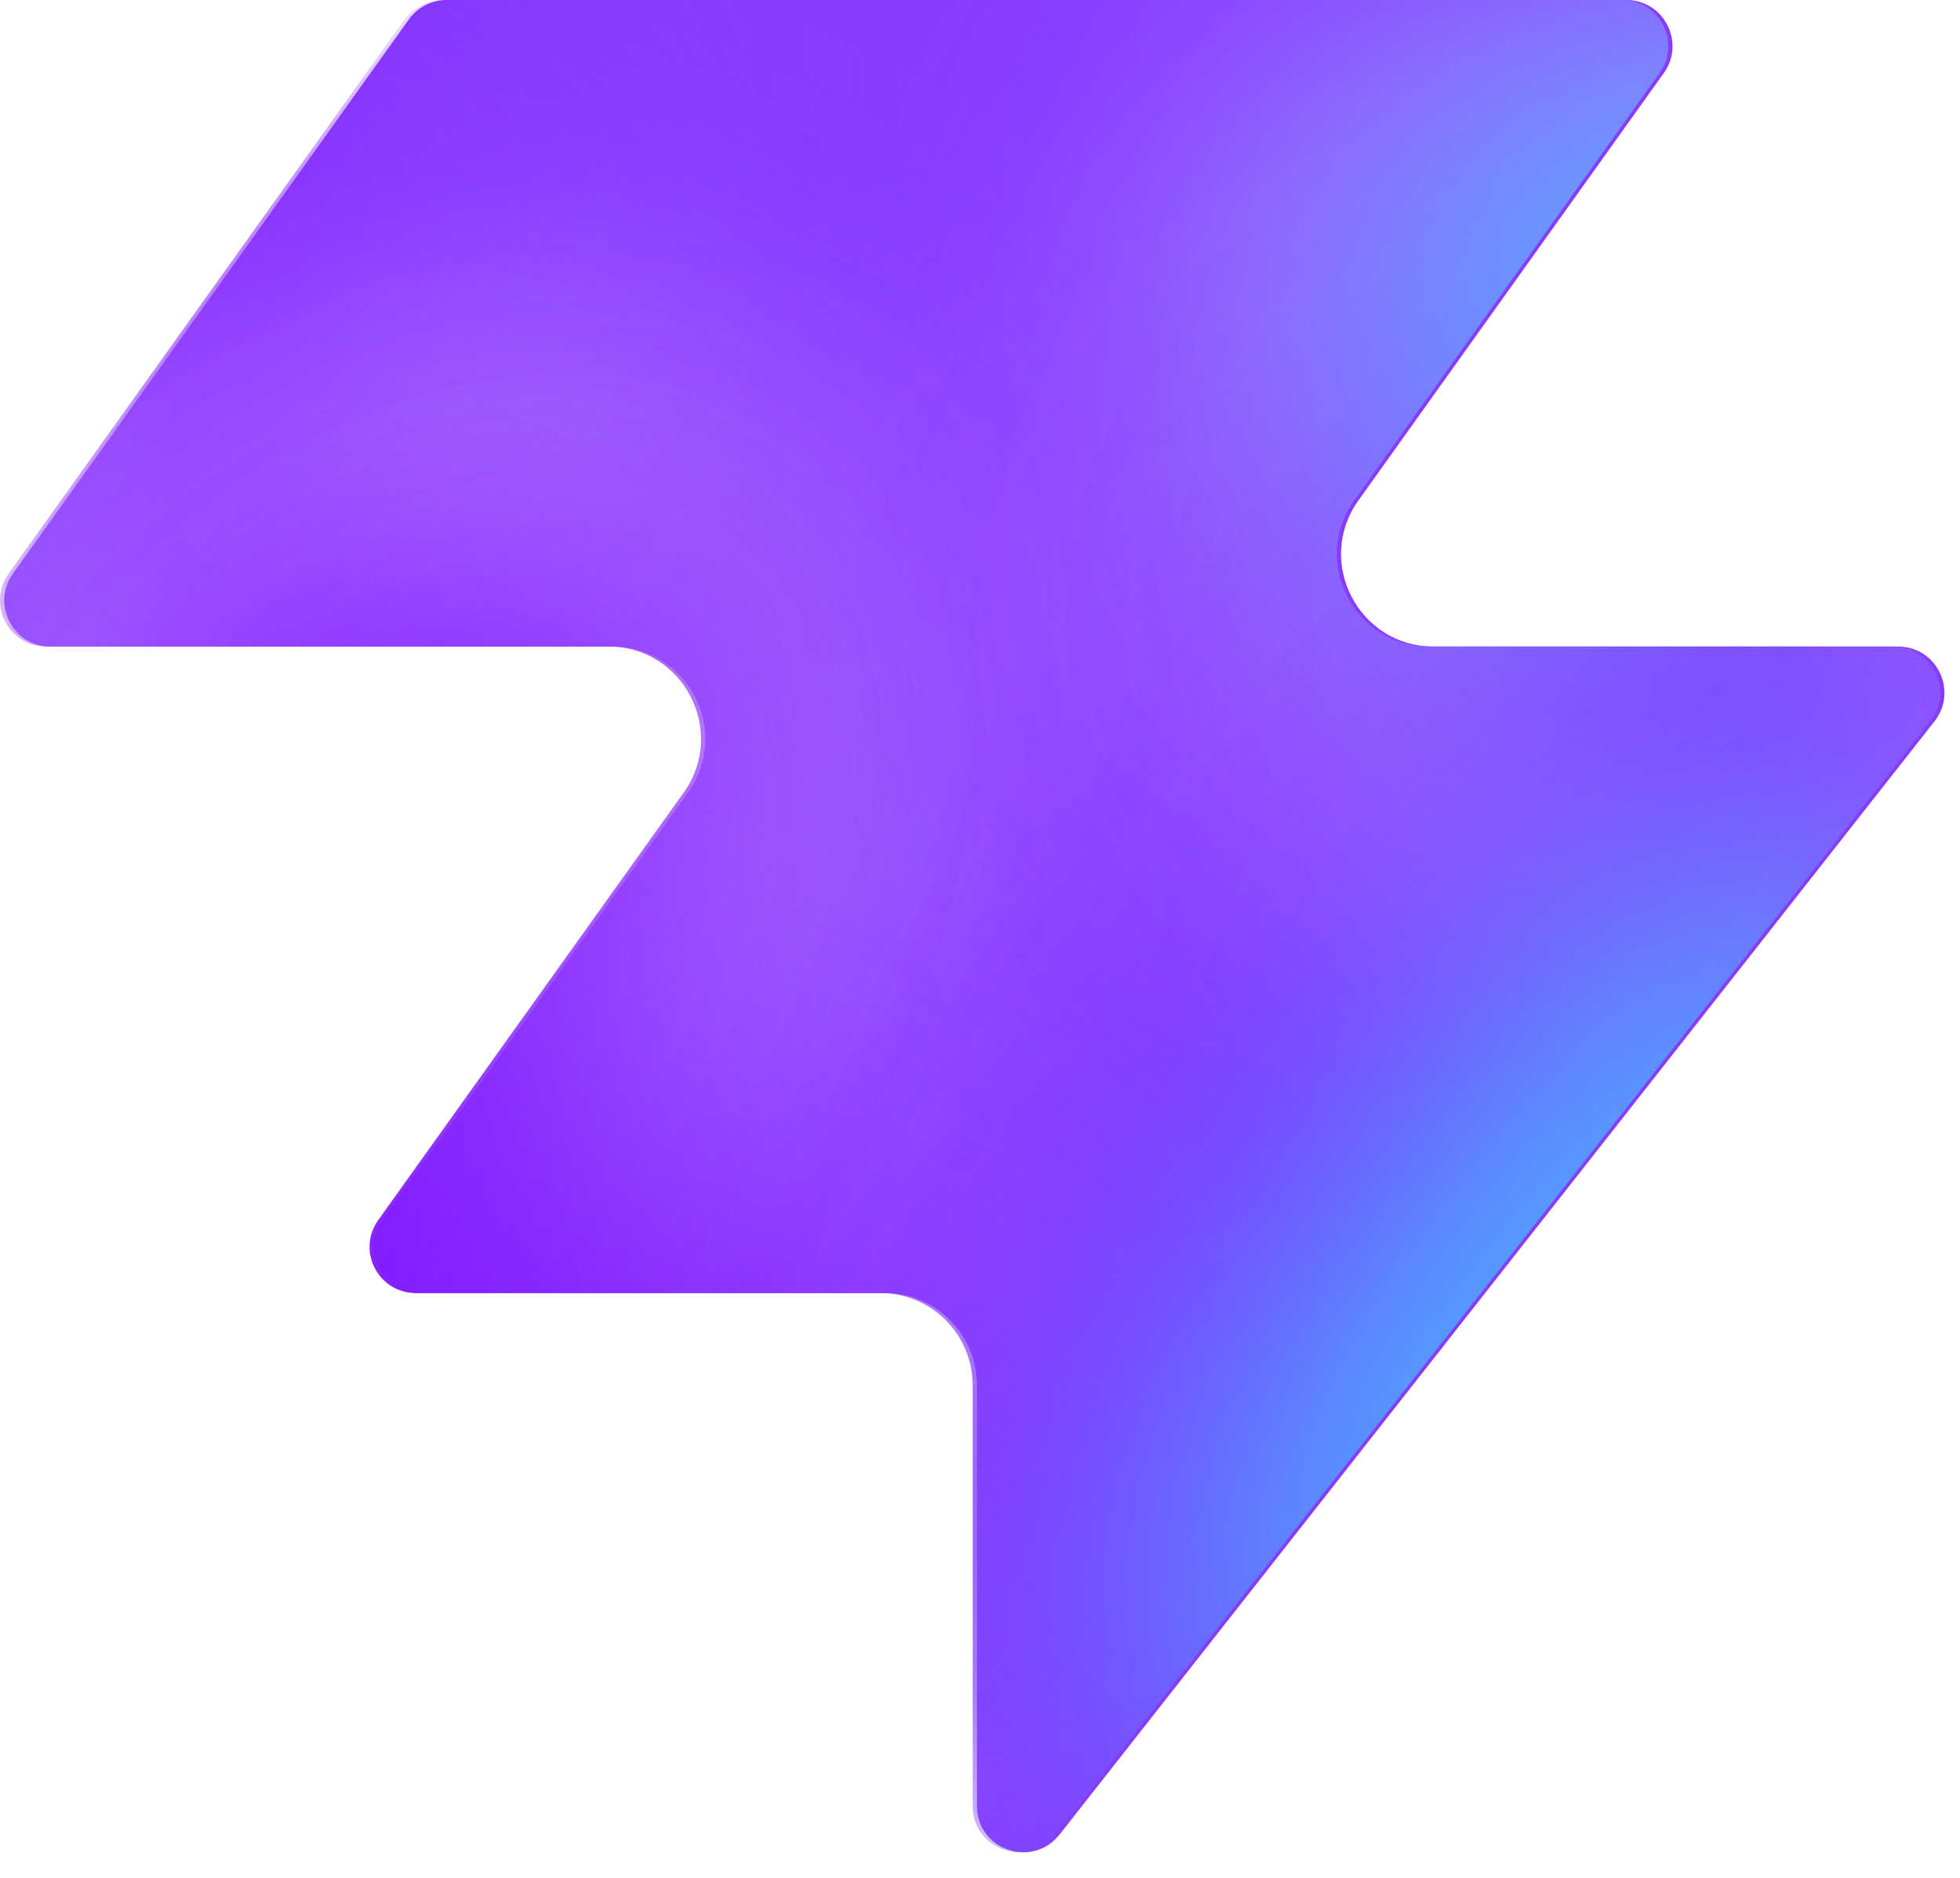
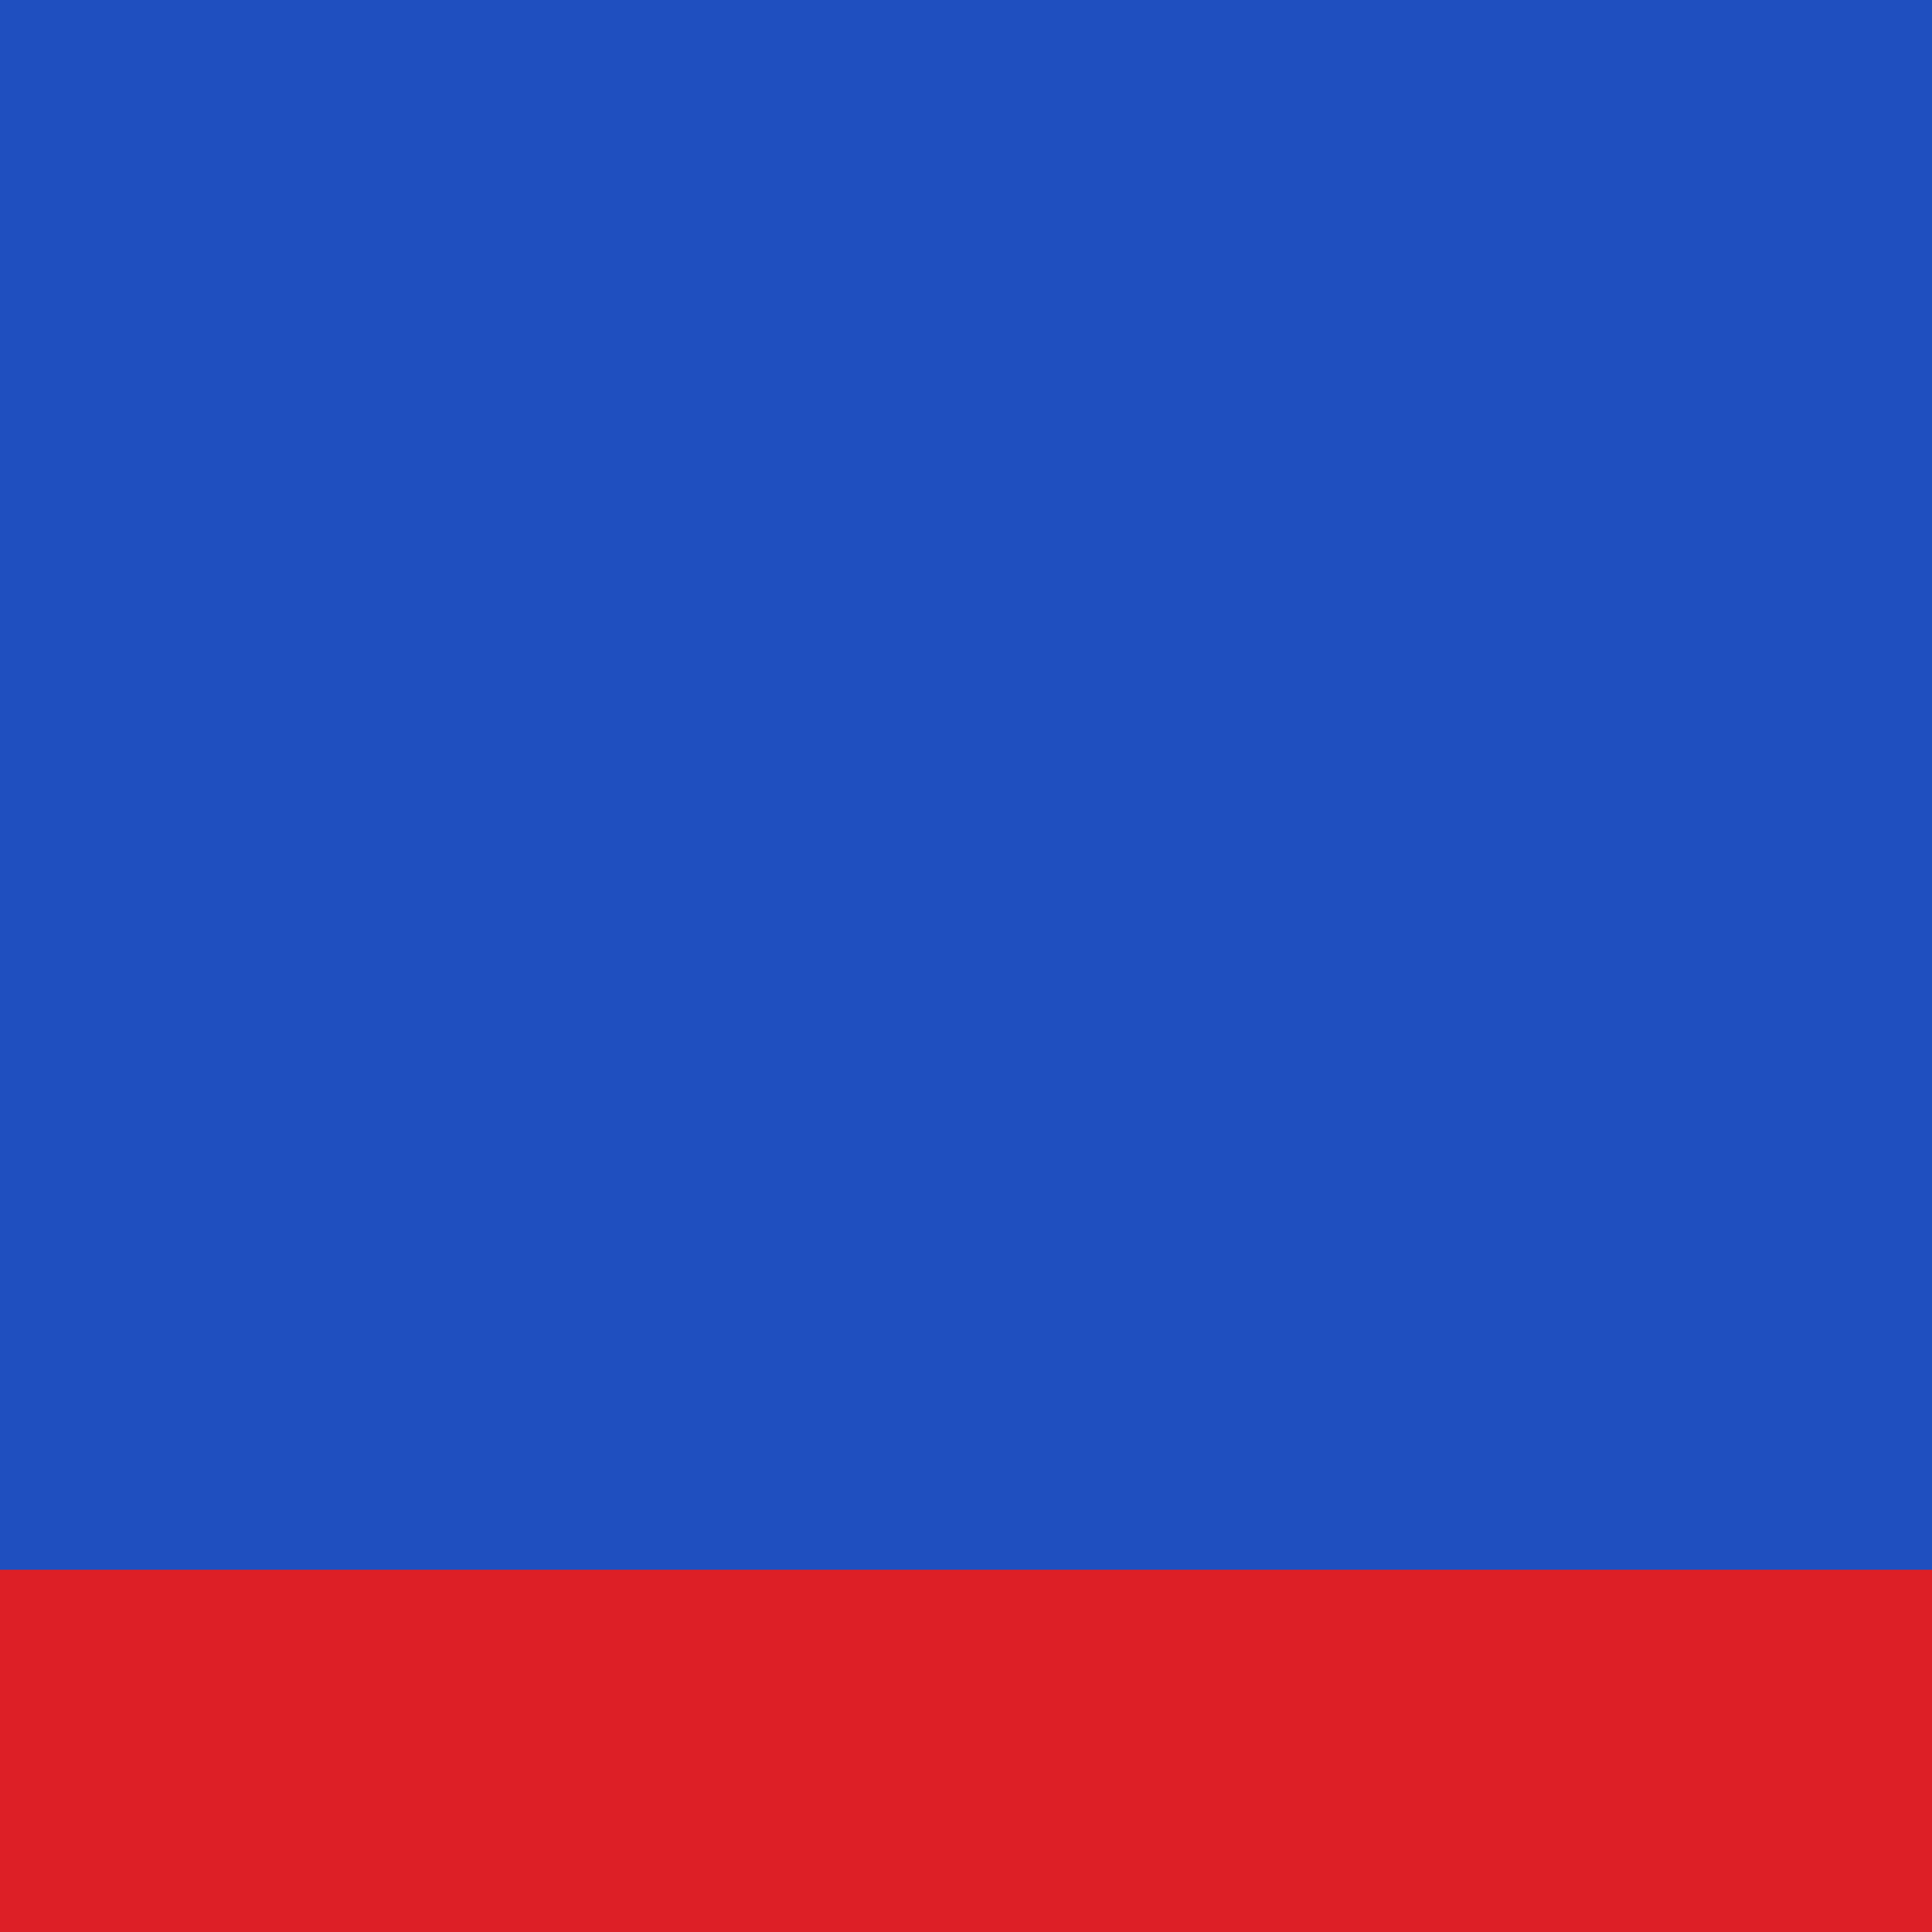
- <svg xmlns="http://www.w3.org/2000/svg" width="48" height="46" fill="none" viewBox="0 0 48 46">
-   <path fill="#863bff" d="M25.946 44.938c-.664.845-2.021.375-2.021-.698V33.937a2.26 2.26 0 0 0-2.262-2.262H10.287c-.92 0-1.456-1.04-.92-1.788l7.48-10.471c1.07-1.497 0-3.578-1.842-3.578H1.237c-.92 0-1.456-1.04-.92-1.788L10.013.474c.214-.297.556-.474.92-.474h28.894c.92 0 1.456 1.04.92 1.788l-7.48 10.471c-1.07 1.498 0 3.579 1.842 3.579h11.377c.943 0 1.473 1.088.89 1.83L25.947 44.94z" style="fill:#863bff;fill:color(display-p3 .525 .23 1);fill-opacity:1" />
-   <mask id="a" width="48" height="46" x="0" y="0" maskUnits="userSpaceOnUse" style="mask-type:alpha">
-     <path fill="#000" d="M25.842 44.938c-.664.844-2.021.375-2.021-.698V33.937a2.26 2.26 0 0 0-2.262-2.262H10.183c-.92 0-1.456-1.04-.92-1.788l7.48-10.471c1.07-1.498 0-3.579-1.842-3.579H1.133c-.92 0-1.456-1.04-.92-1.787L9.91.473c.214-.297.556-.474.92-.474h28.894c.92 0 1.456 1.04.92 1.788l-7.48 10.471c-1.07 1.498 0 3.578 1.842 3.578h11.377c.943 0 1.473 1.088.89 1.832L25.843 44.94z" style="fill:#000;fill-opacity:1" />
-   </mask>
-   <g mask="url(#a)">
-     <g filter="url(#b)">
-       <ellipse cx="5.508" cy="14.704" fill="#ede6ff" rx="5.508" ry="14.704" style="fill:#ede6ff;fill:color(display-p3 .927 .903 1);fill-opacity:1" transform="matrix(.00324 1 1 -.00324 -4.47 31.516)" />
-     </g>
-     <g filter="url(#c)">
-       <ellipse cx="10.399" cy="29.851" fill="#ede6ff" rx="10.399" ry="29.851" style="fill:#ede6ff;fill:color(display-p3 .927 .903 1);fill-opacity:1" transform="matrix(.00324 1 1 -.00324 -39.328 7.883)" />
-     </g>
-     <g filter="url(#d)">
-       <ellipse cx="5.508" cy="30.487" fill="#7e14ff" rx="5.508" ry="30.487" style="fill:#7e14ff;fill:color(display-p3 .492 .077 1);fill-opacity:1" transform="rotate(89.814 -25.913 -14.639)scale(1 -1)" />
-     </g>
-     <g filter="url(#e)">
-       <ellipse cx="5.508" cy="30.599" fill="#7e14ff" rx="5.508" ry="30.599" style="fill:#7e14ff;fill:color(display-p3 .492 .077 1);fill-opacity:1" transform="rotate(89.814 -32.644 -3.334)scale(1 -1)" />
-     </g>
-     <g filter="url(#f)">
-       <ellipse cx="5.508" cy="30.599" fill="#7e14ff" rx="5.508" ry="30.599" style="fill:#7e14ff;fill:color(display-p3 .492 .077 1);fill-opacity:1" transform="matrix(.00324 1 1 -.00324 -34.34 30.47)" />
-     </g>
-     <g filter="url(#g)">
-       <ellipse cx="14.072" cy="22.078" fill="#ede6ff" rx="14.072" ry="22.078" style="fill:#ede6ff;fill:color(display-p3 .927 .903 1);fill-opacity:1" transform="rotate(93.35 24.506 48.493)scale(-1 1)" />
-     </g>
-     <g filter="url(#h)">
-       <ellipse cx="3.47" cy="21.501" fill="#7e14ff" rx="3.47" ry="21.501" style="fill:#7e14ff;fill:color(display-p3 .492 .077 1);fill-opacity:1" transform="rotate(89.009 28.708 47.59)scale(-1 1)" />
-     </g>
-     <g filter="url(#i)">
-       <ellipse cx="3.47" cy="21.501" fill="#7e14ff" rx="3.47" ry="21.501" style="fill:#7e14ff;fill:color(display-p3 .492 .077 1);fill-opacity:1" transform="rotate(89.009 28.708 47.59)scale(-1 1)" />
-     </g>
-     <g filter="url(#j)">
-       <ellipse cx=".387" cy="8.972" fill="#7e14ff" rx="4.407" ry="29.108" style="fill:#7e14ff;fill:color(display-p3 .492 .077 1);fill-opacity:1" transform="rotate(39.51 .387 8.972)" />
-     </g>
-     <g filter="url(#k)">
-       <ellipse cx="47.523" cy="-6.092" fill="#7e14ff" rx="4.407" ry="29.108" style="fill:#7e14ff;fill:color(display-p3 .492 .077 1);fill-opacity:1" transform="rotate(37.892 47.523 -6.092)" />
-     </g>
-     <g filter="url(#l)">
-       <ellipse cx="41.412" cy="6.333" fill="#47bfff" rx="5.971" ry="9.665" style="fill:#47bfff;fill:color(display-p3 .28 .748 1);fill-opacity:1" transform="rotate(37.892 41.412 6.333)" />
-     </g>
-     <g filter="url(#m)">
-       <ellipse cx="-1.879" cy="38.332" fill="#7e14ff" rx="4.407" ry="29.108" style="fill:#7e14ff;fill:color(display-p3 .492 .077 1);fill-opacity:1" transform="rotate(37.892 -1.88 38.332)" />
-     </g>
-     <g filter="url(#n)">
-       <ellipse cx="-1.879" cy="38.332" fill="#7e14ff" rx="4.407" ry="29.108" style="fill:#7e14ff;fill:color(display-p3 .492 .077 1);fill-opacity:1" transform="rotate(37.892 -1.88 38.332)" />
-     </g>
-     <g filter="url(#o)">
-       <ellipse cx="35.651" cy="29.907" fill="#7e14ff" rx="4.407" ry="29.108" style="fill:#7e14ff;fill:color(display-p3 .492 .077 1);fill-opacity:1" transform="rotate(37.892 35.651 29.907)" />
-     </g>
-     <g filter="url(#p)">
-       <ellipse cx="38.418" cy="32.4" fill="#47bfff" rx="5.971" ry="15.297" style="fill:#47bfff;fill:color(display-p3 .28 .748 1);fill-opacity:1" transform="rotate(37.892 38.418 32.4)" />
-     </g>
-   </g>
-   <defs>
-     <filter id="b" width="60.045" height="41.654" x="-19.77" y="16.149" color-interpolation-filters="sRGB" filterUnits="userSpaceOnUse">
-       <feFlood flood-opacity="0" result="BackgroundImageFix" />
-       <feBlend in="SourceGraphic" in2="BackgroundImageFix" result="shape" />
-       <feGaussianBlur result="effect1_foregroundBlur_2002_17158" stdDeviation="7.659" />
-     </filter>
-     <filter id="c" width="90.34" height="51.437" x="-54.613" y="-7.533" color-interpolation-filters="sRGB" filterUnits="userSpaceOnUse">
-       <feFlood flood-opacity="0" result="BackgroundImageFix" />
-       <feBlend in="SourceGraphic" in2="BackgroundImageFix" result="shape" />
-       <feGaussianBlur result="effect1_foregroundBlur_2002_17158" stdDeviation="7.659" />
-     </filter>
-     <filter id="d" width="79.355" height="29.4" x="-49.64" y="2.03" color-interpolation-filters="sRGB" filterUnits="userSpaceOnUse">
-       <feFlood flood-opacity="0" result="BackgroundImageFix" />
-       <feBlend in="SourceGraphic" in2="BackgroundImageFix" result="shape" />
-       <feGaussianBlur result="effect1_foregroundBlur_2002_17158" stdDeviation="4.596" />
-     </filter>
-     <filter id="e" width="79.579" height="29.4" x="-45.045" y="20.029" color-interpolation-filters="sRGB" filterUnits="userSpaceOnUse">
-       <feFlood flood-opacity="0" result="BackgroundImageFix" />
-       <feBlend in="SourceGraphic" in2="BackgroundImageFix" result="shape" />
-       <feGaussianBlur result="effect1_foregroundBlur_2002_17158" stdDeviation="4.596" />
-     </filter>
-     <filter id="f" width="79.579" height="29.4" x="-43.513" y="21.178" color-interpolation-filters="sRGB" filterUnits="userSpaceOnUse">
-       <feFlood flood-opacity="0" result="BackgroundImageFix" />
-       <feBlend in="SourceGraphic" in2="BackgroundImageFix" result="shape" />
-       <feGaussianBlur result="effect1_foregroundBlur_2002_17158" stdDeviation="4.596" />
-     </filter>
-     <filter id="g" width="74.749" height="58.852" x="15.756" y="-17.901" color-interpolation-filters="sRGB" filterUnits="userSpaceOnUse">
-       <feFlood flood-opacity="0" result="BackgroundImageFix" />
-       <feBlend in="SourceGraphic" in2="BackgroundImageFix" result="shape" />
-       <feGaussianBlur result="effect1_foregroundBlur_2002_17158" stdDeviation="7.659" />
-     </filter>
-     <filter id="h" width="61.377" height="25.362" x="23.548" y="2.284" color-interpolation-filters="sRGB" filterUnits="userSpaceOnUse">
-       <feFlood flood-opacity="0" result="BackgroundImageFix" />
-       <feBlend in="SourceGraphic" in2="BackgroundImageFix" result="shape" />
-       <feGaussianBlur result="effect1_foregroundBlur_2002_17158" stdDeviation="4.596" />
-     </filter>
-     <filter id="i" width="61.377" height="25.362" x="23.548" y="2.284" color-interpolation-filters="sRGB" filterUnits="userSpaceOnUse">
-       <feFlood flood-opacity="0" result="BackgroundImageFix" />
-       <feBlend in="SourceGraphic" in2="BackgroundImageFix" result="shape" />
-       <feGaussianBlur result="effect1_foregroundBlur_2002_17158" stdDeviation="4.596" />
-     </filter>
-     <filter id="j" width="56.045" height="63.649" x="-27.636" y="-22.853" color-interpolation-filters="sRGB" filterUnits="userSpaceOnUse">
-       <feFlood flood-opacity="0" result="BackgroundImageFix" />
-       <feBlend in="SourceGraphic" in2="BackgroundImageFix" result="shape" />
-       <feGaussianBlur result="effect1_foregroundBlur_2002_17158" stdDeviation="4.596" />
-     </filter>
-     <filter id="k" width="54.814" height="64.646" x="20.116" y="-38.415" color-interpolation-filters="sRGB" filterUnits="userSpaceOnUse">
-       <feFlood flood-opacity="0" result="BackgroundImageFix" />
-       <feBlend in="SourceGraphic" in2="BackgroundImageFix" result="shape" />
-       <feGaussianBlur result="effect1_foregroundBlur_2002_17158" stdDeviation="4.596" />
-     </filter>
-     <filter id="l" width="33.541" height="35.313" x="24.641" y="-11.323" color-interpolation-filters="sRGB" filterUnits="userSpaceOnUse">
-       <feFlood flood-opacity="0" result="BackgroundImageFix" />
-       <feBlend in="SourceGraphic" in2="BackgroundImageFix" result="shape" />
-       <feGaussianBlur result="effect1_foregroundBlur_2002_17158" stdDeviation="4.596" />
-     </filter>
-     <filter id="m" width="54.814" height="64.646" x="-29.286" y="6.009" color-interpolation-filters="sRGB" filterUnits="userSpaceOnUse">
-       <feFlood flood-opacity="0" result="BackgroundImageFix" />
-       <feBlend in="SourceGraphic" in2="BackgroundImageFix" result="shape" />
-       <feGaussianBlur result="effect1_foregroundBlur_2002_17158" stdDeviation="4.596" />
-     </filter>
-     <filter id="n" width="54.814" height="64.646" x="-29.286" y="6.009" color-interpolation-filters="sRGB" filterUnits="userSpaceOnUse">
-       <feFlood flood-opacity="0" result="BackgroundImageFix" />
-       <feBlend in="SourceGraphic" in2="BackgroundImageFix" result="shape" />
-       <feGaussianBlur result="effect1_foregroundBlur_2002_17158" stdDeviation="4.596" />
-     </filter>
-     <filter id="o" width="54.814" height="64.646" x="8.244" y="-2.416" color-interpolation-filters="sRGB" filterUnits="userSpaceOnUse">
-       <feFlood flood-opacity="0" result="BackgroundImageFix" />
-       <feBlend in="SourceGraphic" in2="BackgroundImageFix" result="shape" />
-       <feGaussianBlur result="effect1_foregroundBlur_2002_17158" stdDeviation="4.596" />
-     </filter>
-     <filter id="p" width="39.409" height="43.623" x="18.713" y="10.588" color-interpolation-filters="sRGB" filterUnits="userSpaceOnUse">
-       <feFlood flood-opacity="0" result="BackgroundImageFix" />
-       <feBlend in="SourceGraphic" in2="BackgroundImageFix" result="shape" />
-       <feGaussianBlur result="effect1_foregroundBlur_2002_17158" stdDeviation="4.596" />
-     </filter>
-   </defs>
+ <svg xmlns="http://www.w3.org/2000/svg" width="32" height="32" viewBox="0 0 32 32">
+   <rect width="32" height="32" fill="#1F4FBF" />
+   <rect y="26" width="32" height="6" fill="#DD1F26" />
</svg>
